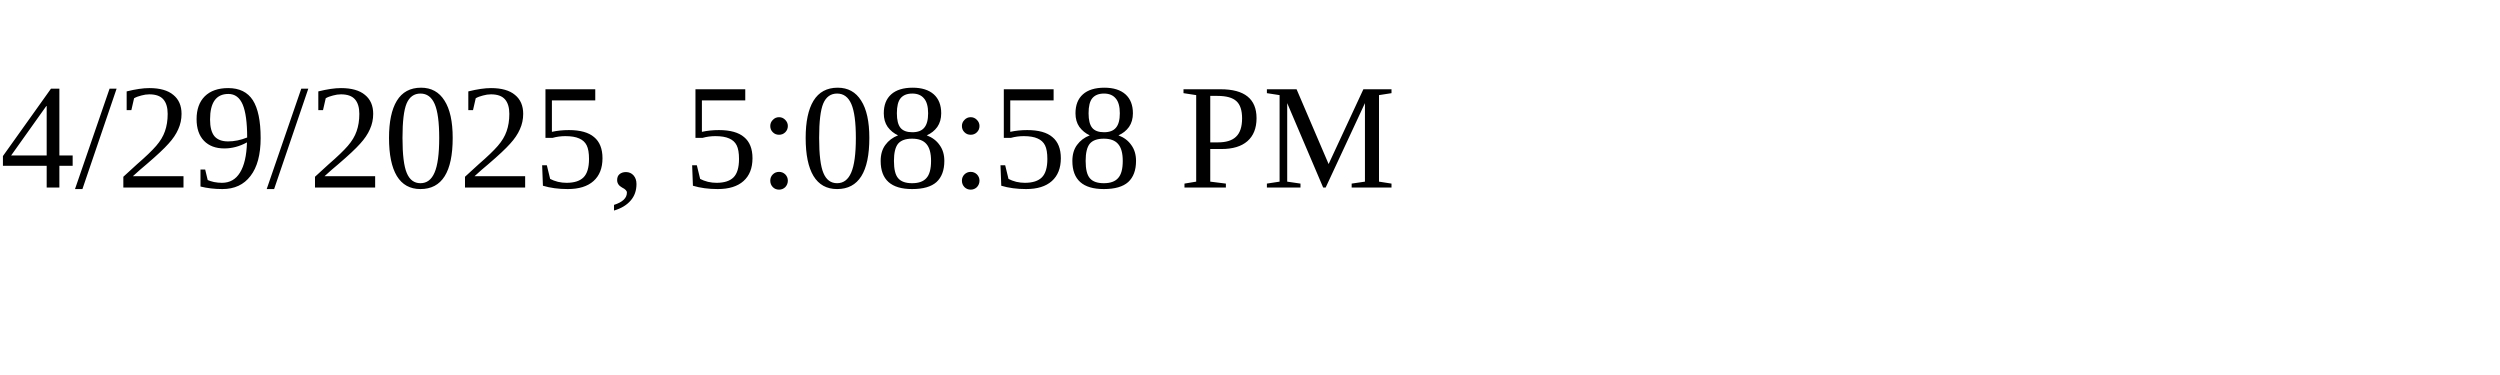
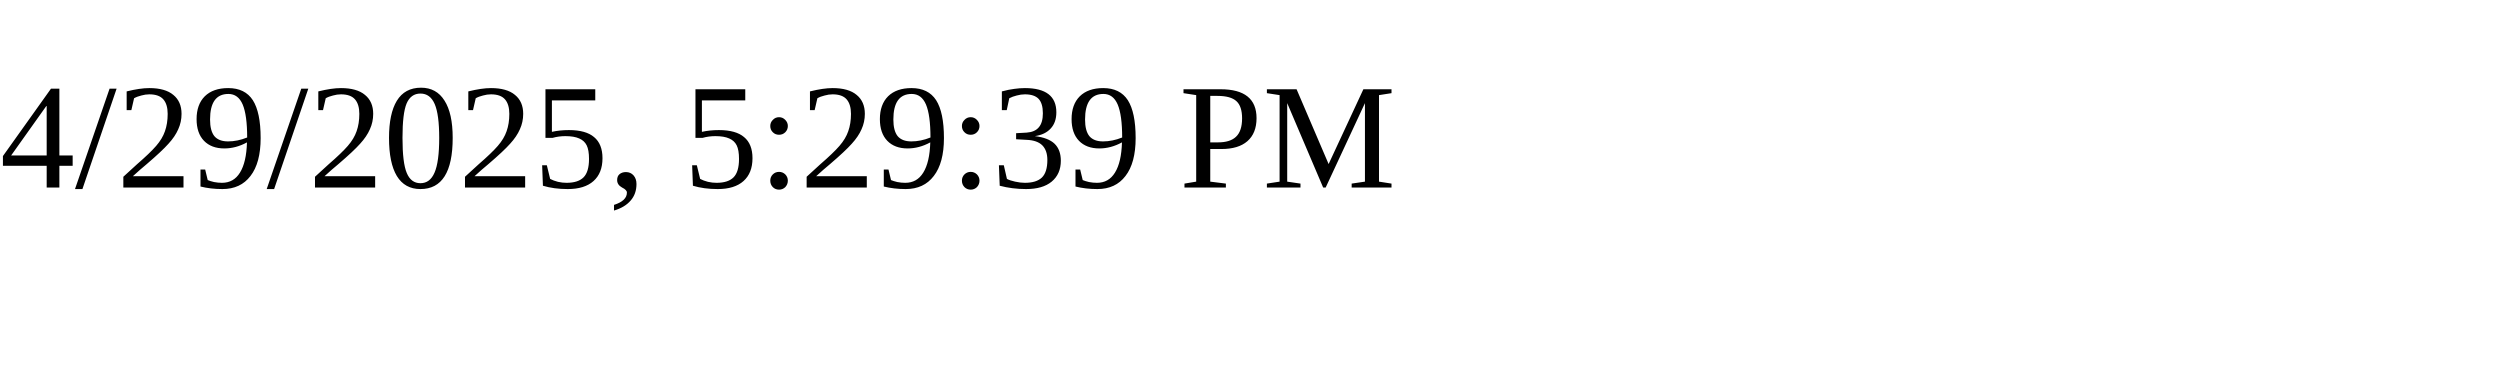
<svg xmlns="http://www.w3.org/2000/svg" height="30" width="200">
-   <text x="0" y="15">4/29/2025, 5:08:58 PM</text>
+   <text x="0" y="15">4/29/2025, 5:29:39 PM</text>
</svg>
